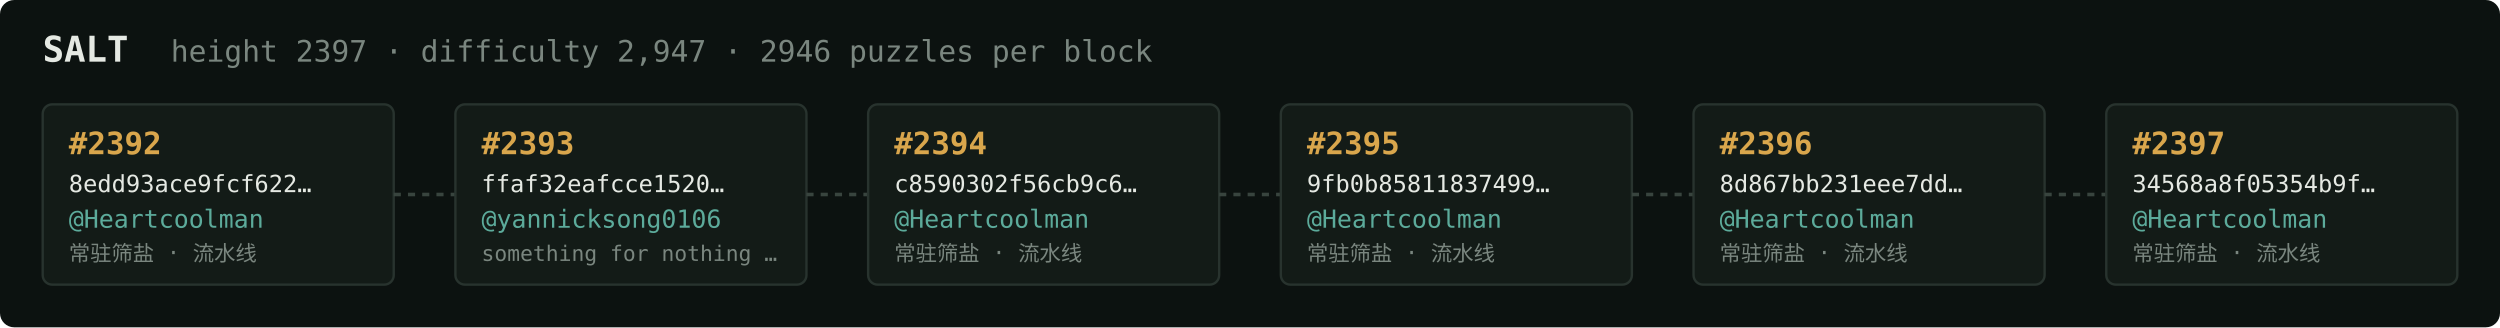
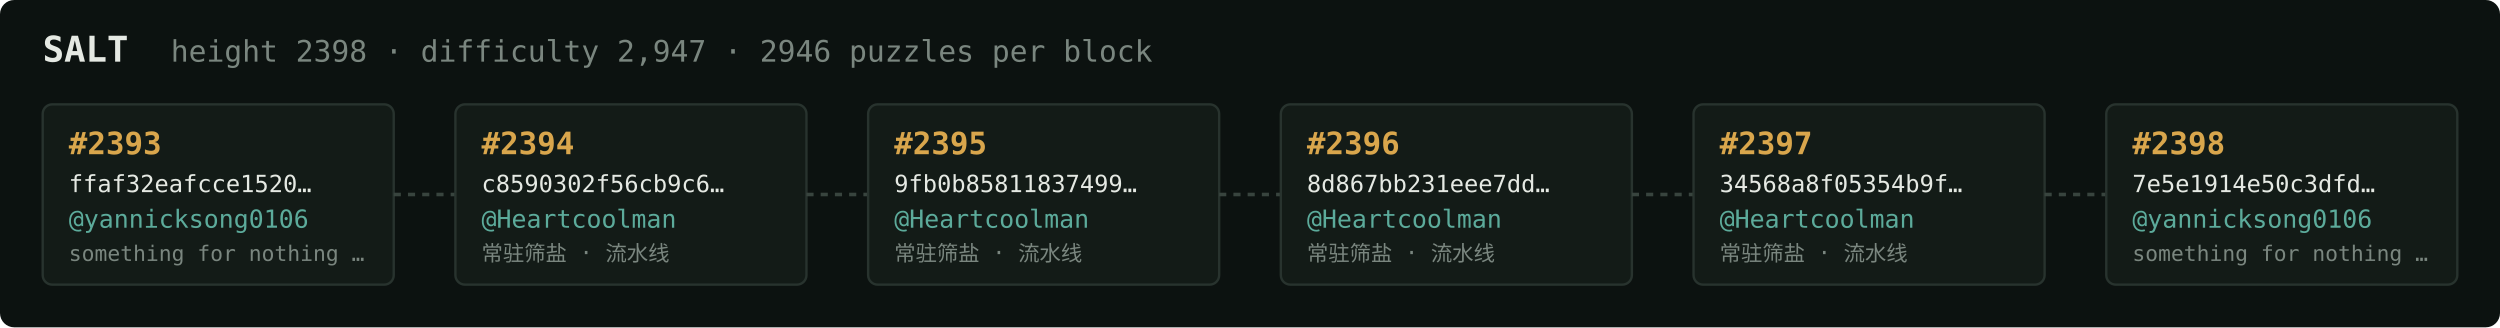
<svg xmlns="http://www.w3.org/2000/svg" width="1054" height="138" viewBox="0 0 1054 138" font-family="ui-monospace,SFMono-Regular,Menlo,monospace">
  <rect fill="#0c1210" width="1054" height="138" rx="6" />
  <text x="18" y="26" fill="#e5e9e3" font-size="15" font-weight="700">SALT</text>
-   <text x="72" y="26" fill="#7a867f" font-size="12.5">height 2397 · difficulty 2,947 · 2946 puzzles per block</text>
+   <text x="72" y="26" fill="#7a867f" font-size="12.5">height 2398 · difficulty 2,947 · 2946 puzzles per block</text>
  <rect x="18" y="44" width="148" height="76" rx="4" fill="#131b17" stroke="#28332e" stroke-width="1" />
-   <text x="29" y="65" fill="#d9a64c" font-size="13" font-weight="700">#2392</text>
-   <text x="29" y="81" fill="#e5e9e3" font-size="10">8edd93ace9fcf622…</text>
-   <text x="29" y="96" fill="#5cab9b" font-size="10.5">@Heartcoolman</text>
-   <text x="29" y="110" fill="#7a867f" font-size="9">常驻筛盐 · 流水线</text>
+   <text x="29" y="65" fill="#d9a64c" font-size="13" font-weight="700">#2393</text>
+   <text x="29" y="81" fill="#e5e9e3" font-size="10">ffaf32eafcce1520…</text>
+   <text x="29" y="96" fill="#5cab9b" font-size="10.5">@yannicksong0106</text>
+   <text x="29" y="110" fill="#7a867f" font-size="9">something for nothing …</text>
  <line x1="166" y1="82.0" x2="192" y2="82.0" stroke="#38443e" stroke-width="1.5" stroke-dasharray="3 3" />
  <rect x="192" y="44" width="148" height="76" rx="4" fill="#131b17" stroke="#28332e" stroke-width="1" />
-   <text x="203" y="65" fill="#d9a64c" font-size="13" font-weight="700">#2393</text>
-   <text x="203" y="81" fill="#e5e9e3" font-size="10">ffaf32eafcce1520…</text>
-   <text x="203" y="96" fill="#5cab9b" font-size="10.5">@yannicksong0106</text>
-   <text x="203" y="110" fill="#7a867f" font-size="9">something for nothing …</text>
+   <text x="203" y="65" fill="#d9a64c" font-size="13" font-weight="700">#2394</text>
+   <text x="203" y="81" fill="#e5e9e3" font-size="10">c8590302f56cb9c6…</text>
+   <text x="203" y="96" fill="#5cab9b" font-size="10.5">@Heartcoolman</text>
+   <text x="203" y="110" fill="#7a867f" font-size="9">常驻筛盐 · 流水线</text>
  <line x1="340" y1="82.0" x2="366" y2="82.0" stroke="#38443e" stroke-width="1.5" stroke-dasharray="3 3" />
  <rect x="366" y="44" width="148" height="76" rx="4" fill="#131b17" stroke="#28332e" stroke-width="1" />
-   <text x="377" y="65" fill="#d9a64c" font-size="13" font-weight="700">#2394</text>
-   <text x="377" y="81" fill="#e5e9e3" font-size="10">c8590302f56cb9c6…</text>
+   <text x="377" y="65" fill="#d9a64c" font-size="13" font-weight="700">#2395</text>
+   <text x="377" y="81" fill="#e5e9e3" font-size="10">9fb0b85811837499…</text>
  <text x="377" y="96" fill="#5cab9b" font-size="10.5">@Heartcoolman</text>
  <text x="377" y="110" fill="#7a867f" font-size="9">常驻筛盐 · 流水线</text>
  <line x1="514" y1="82.0" x2="540" y2="82.0" stroke="#38443e" stroke-width="1.5" stroke-dasharray="3 3" />
  <rect x="540" y="44" width="148" height="76" rx="4" fill="#131b17" stroke="#28332e" stroke-width="1" />
-   <text x="551" y="65" fill="#d9a64c" font-size="13" font-weight="700">#2395</text>
-   <text x="551" y="81" fill="#e5e9e3" font-size="10">9fb0b85811837499…</text>
+   <text x="551" y="65" fill="#d9a64c" font-size="13" font-weight="700">#2396</text>
+   <text x="551" y="81" fill="#e5e9e3" font-size="10">8d867bb231eee7dd…</text>
  <text x="551" y="96" fill="#5cab9b" font-size="10.5">@Heartcoolman</text>
  <text x="551" y="110" fill="#7a867f" font-size="9">常驻筛盐 · 流水线</text>
  <line x1="688" y1="82.0" x2="714" y2="82.0" stroke="#38443e" stroke-width="1.5" stroke-dasharray="3 3" />
  <rect x="714" y="44" width="148" height="76" rx="4" fill="#131b17" stroke="#28332e" stroke-width="1" />
-   <text x="725" y="65" fill="#d9a64c" font-size="13" font-weight="700">#2396</text>
-   <text x="725" y="81" fill="#e5e9e3" font-size="10">8d867bb231eee7dd…</text>
+   <text x="725" y="65" fill="#d9a64c" font-size="13" font-weight="700">#2397</text>
+   <text x="725" y="81" fill="#e5e9e3" font-size="10">34568a8f05354b9f…</text>
  <text x="725" y="96" fill="#5cab9b" font-size="10.5">@Heartcoolman</text>
  <text x="725" y="110" fill="#7a867f" font-size="9">常驻筛盐 · 流水线</text>
  <line x1="862" y1="82.0" x2="888" y2="82.0" stroke="#38443e" stroke-width="1.5" stroke-dasharray="3 3" />
  <rect x="888" y="44" width="148" height="76" rx="4" fill="#131b17" stroke="#28332e" stroke-width="1" />
-   <text x="899" y="65" fill="#d9a64c" font-size="13" font-weight="700">#2397</text>
-   <text x="899" y="81" fill="#e5e9e3" font-size="10">34568a8f05354b9f…</text>
-   <text x="899" y="96" fill="#5cab9b" font-size="10.5">@Heartcoolman</text>
-   <text x="899" y="110" fill="#7a867f" font-size="9">常驻筛盐 · 流水线</text>
+   <text x="899" y="65" fill="#d9a64c" font-size="13" font-weight="700">#2398</text>
+   <text x="899" y="81" fill="#e5e9e3" font-size="10">7e5e1914e50c3dfd…</text>
+   <text x="899" y="96" fill="#5cab9b" font-size="10.5">@yannicksong0106</text>
+   <text x="899" y="110" fill="#7a867f" font-size="9">something for nothing …</text>
</svg>
